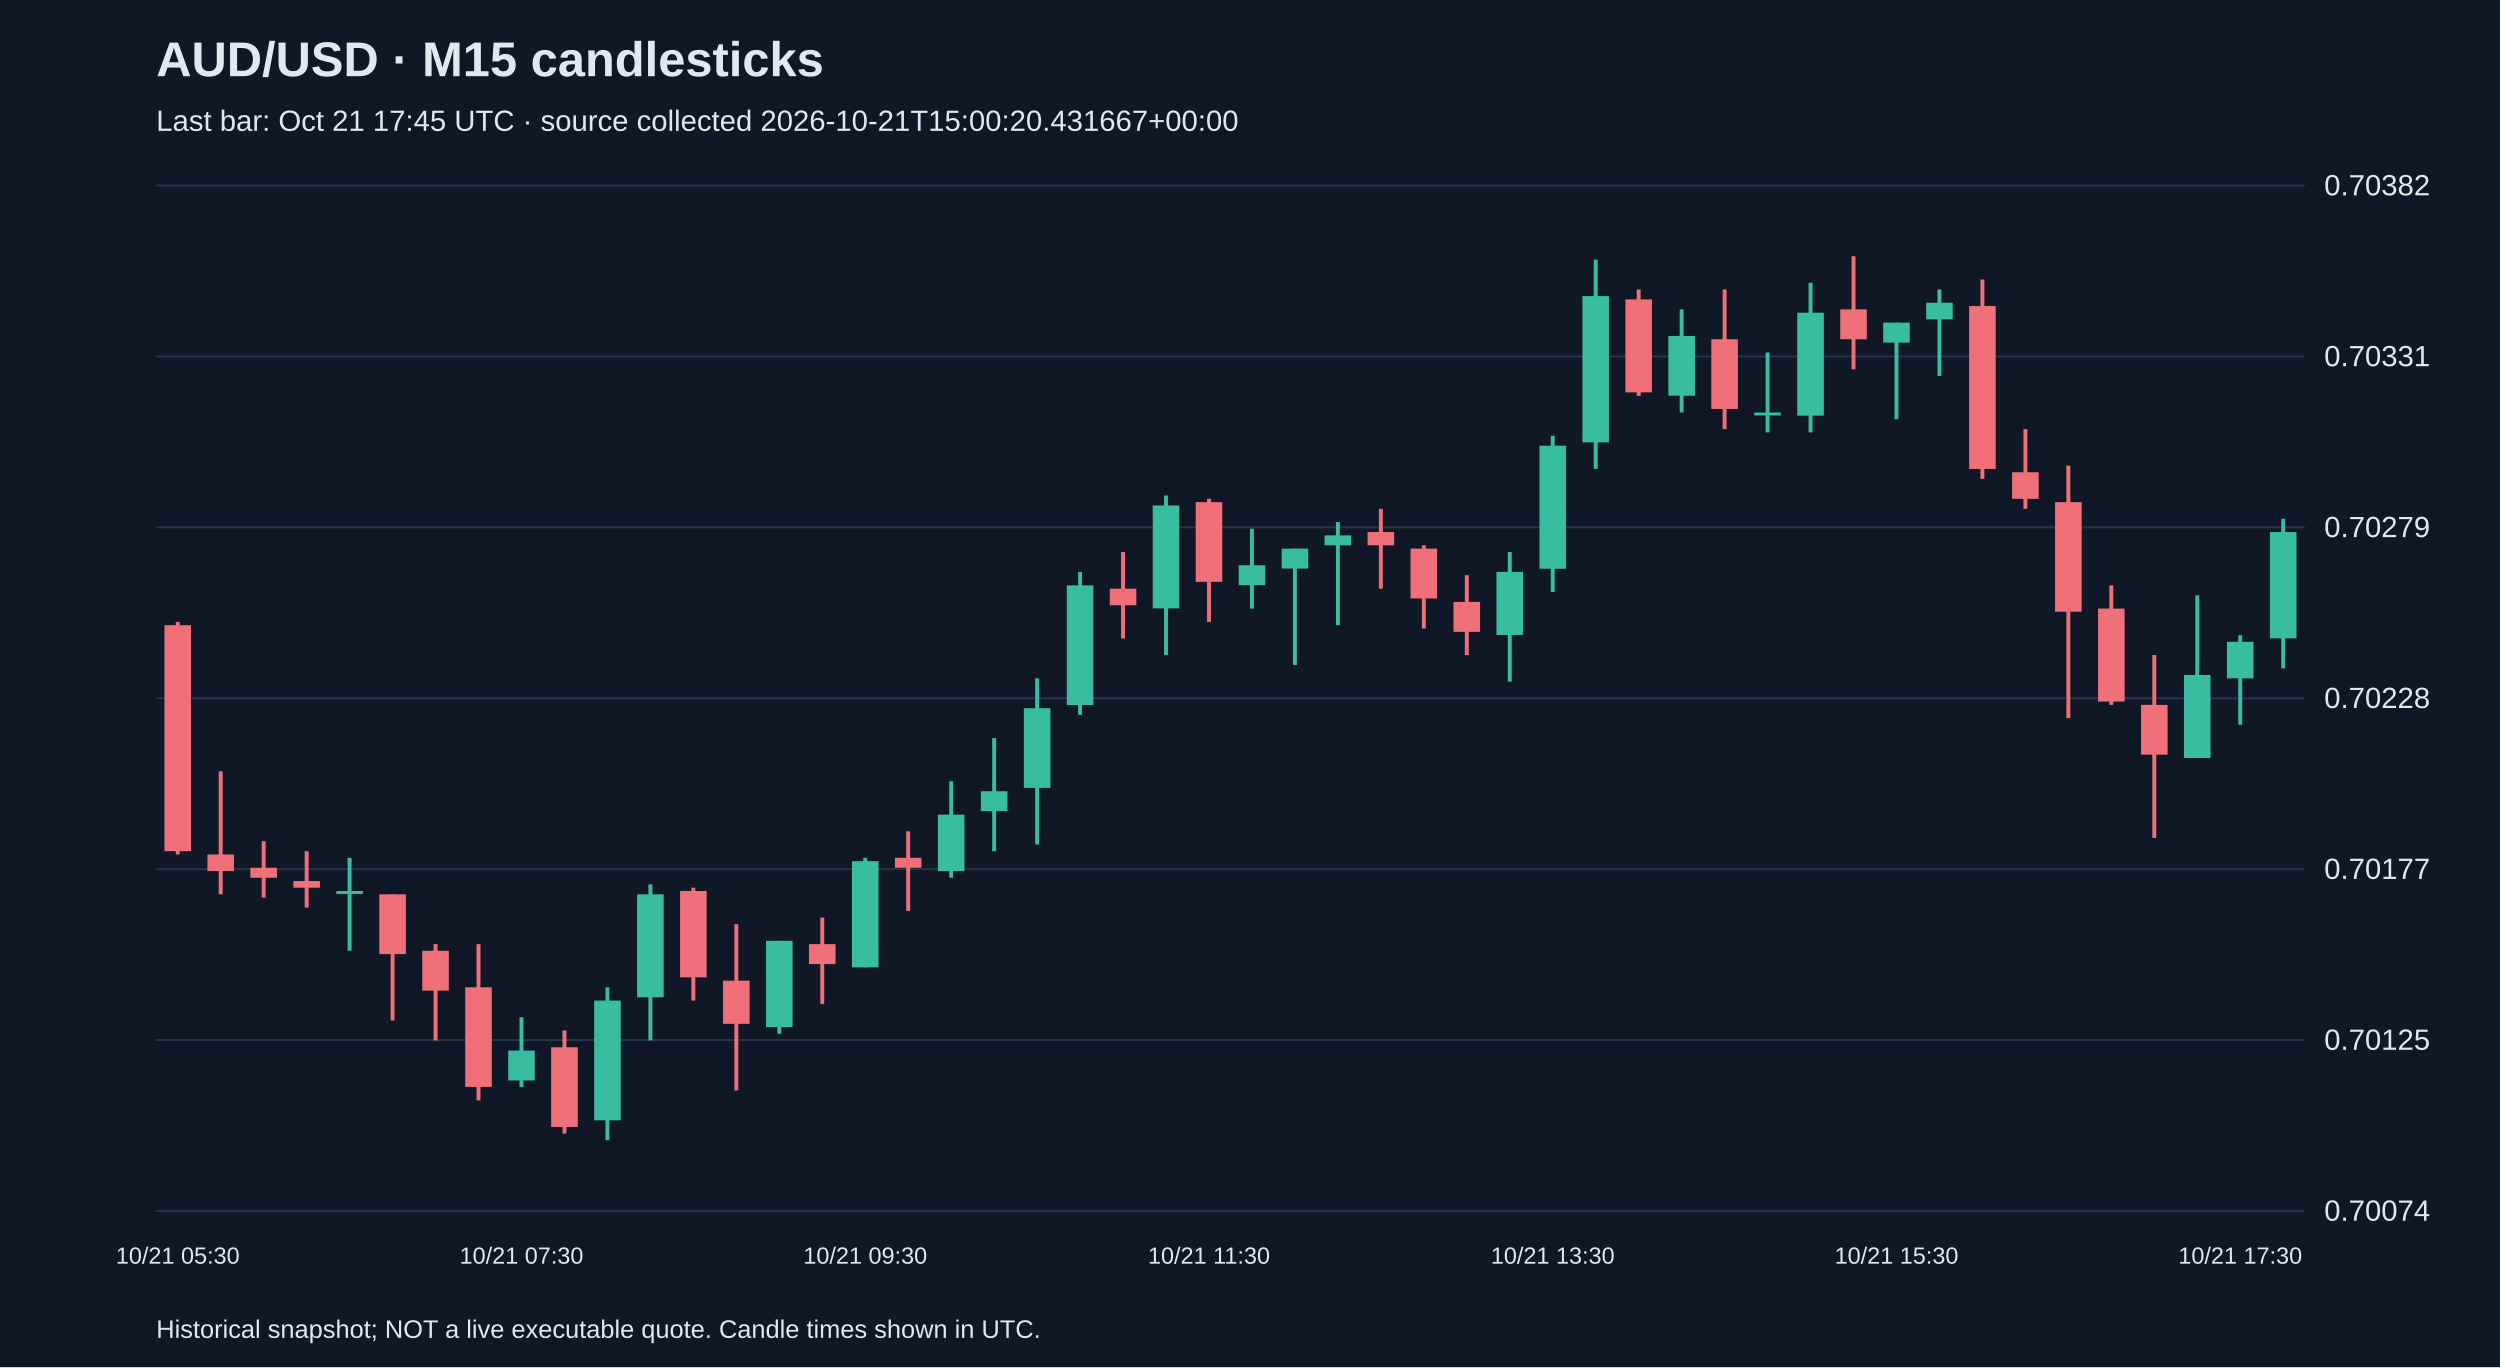
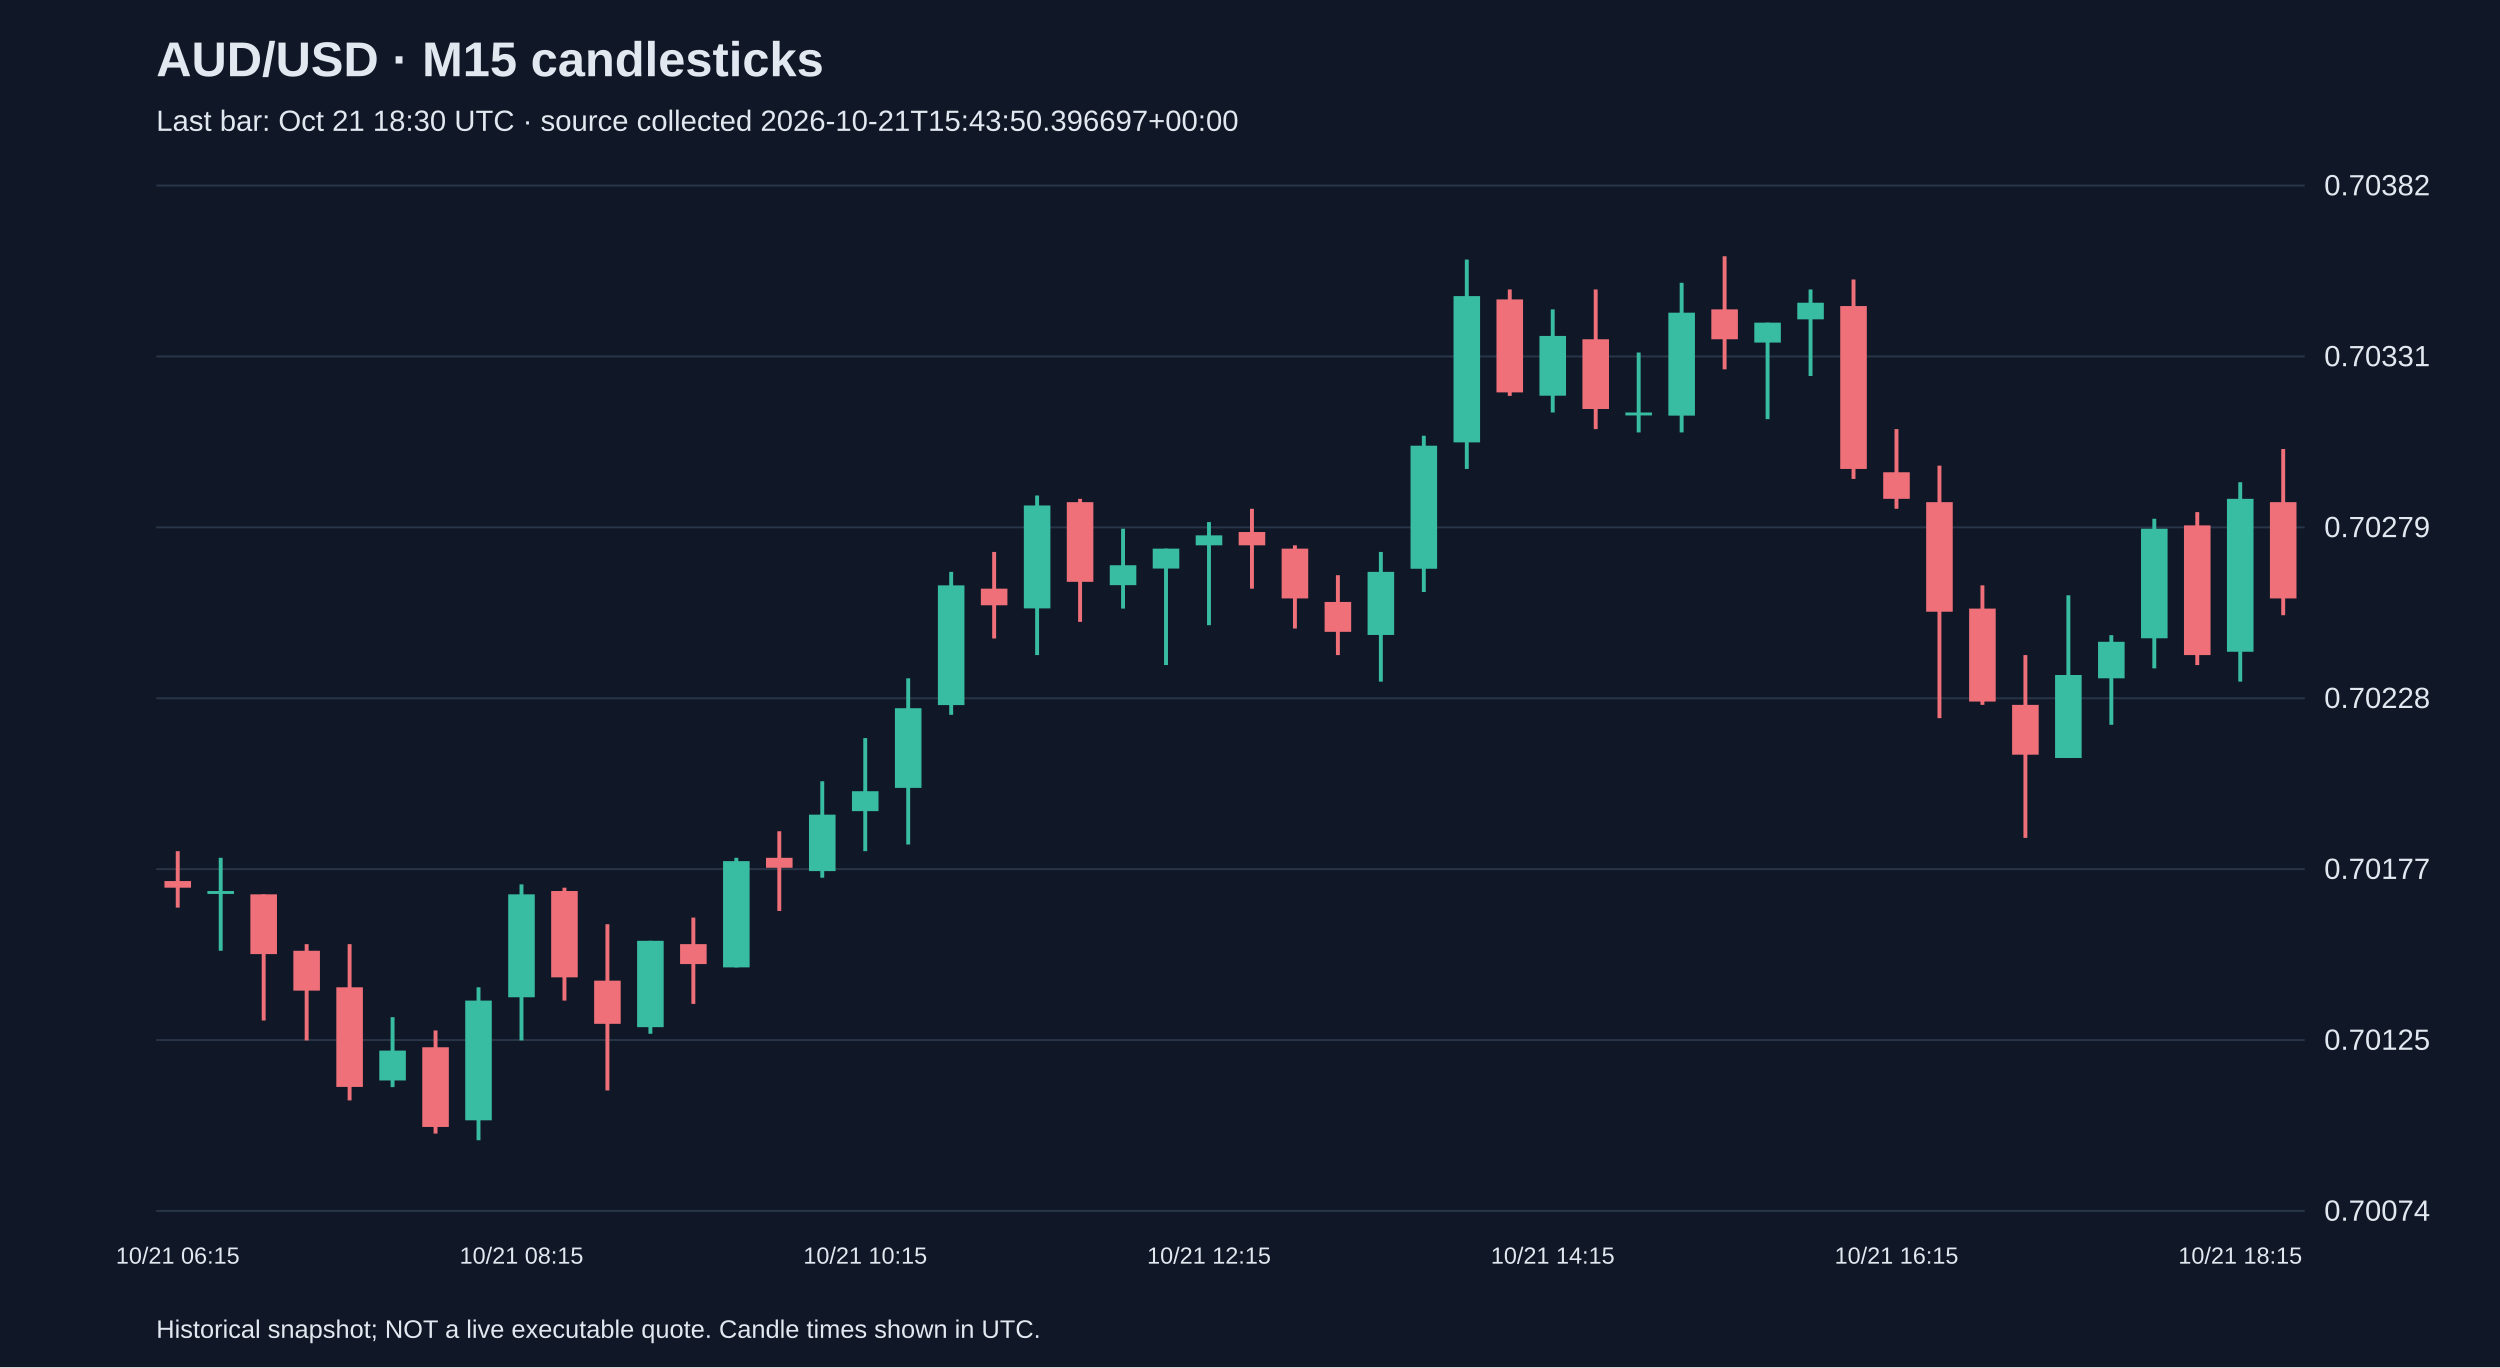
<svg xmlns="http://www.w3.org/2000/svg" viewBox="0 0 1280 700">
  <rect width="100%" height="100%" fill="#101827" />
  <style>text{font-family:Arial,sans-serif;fill:#e2e8f0}</style>
  <text x="80" y="39" font-size="25" font-weight="bold">AUD/USD · M15 candlesticks</text>
-   <text x="80" y="67" font-size="15" fill="#a6b1c5">Last bar: Oct 21 17:45 UTC · source collected 2026-10-21T15:00:20.431667+00:00</text>
+   <text x="80" y="67" font-size="15" fill="#a6b1c5">Last bar: Oct 21 18:30 UTC · source collected 2026-10-21T15:43:50.396697+00:00</text>
  <line x1="80" y1="620.0" x2="1180" y2="620.0" stroke="#283548" />
  <text x="1190" y="625.0" font-size="15">0.70074</text>
  <line x1="80" y1="532.5" x2="1180" y2="532.5" stroke="#283548" />
  <text x="1190" y="537.5" font-size="15">0.70125</text>
  <line x1="80" y1="445.0" x2="1180" y2="445.0" stroke="#283548" />
  <text x="1190" y="450.0" font-size="15">0.70177</text>
  <line x1="80" y1="357.5" x2="1180" y2="357.5" stroke="#283548" />
  <text x="1190" y="362.5" font-size="15">0.70228</text>
  <line x1="80" y1="270.0" x2="1180" y2="270.0" stroke="#283548" />
  <text x="1190" y="275.0" font-size="15">0.70279</text>
  <line x1="80" y1="182.5" x2="1180" y2="182.5" stroke="#283548" />
  <text x="1190" y="187.5" font-size="15">0.70331</text>
  <line x1="80" y1="95.0" x2="1180" y2="95.0" stroke="#283548" />
  <text x="1190" y="100.0" font-size="15">0.70382</text>
-   <line x1="91.0" y1="318.4" x2="91.0" y2="437.5" stroke="#f07079" stroke-width="2" />
-   <rect x="84.2" y="320.1" width="13.6" height="115.7" fill="#f07079" />
-   <text x="91.0" y="647" text-anchor="middle" font-size="12">10/21 05:30</text>
-   <line x1="113.0" y1="394.9" x2="113.0" y2="457.9" stroke="#f07079" stroke-width="2" />
-   <rect x="106.2" y="437.5" width="13.6" height="8.5" fill="#f07079" />
-   <line x1="135.0" y1="430.7" x2="135.0" y2="459.6" stroke="#f07079" stroke-width="2" />
-   <rect x="128.2" y="444.3" width="13.6" height="5.1" fill="#f07079" />
-   <line x1="157.0" y1="435.8" x2="157.0" y2="464.7" stroke="#f07079" stroke-width="2" />
-   <rect x="150.2" y="451.1" width="13.6" height="3.4" fill="#f07079" />
-   <line x1="179.0" y1="439.2" x2="179.0" y2="486.8" stroke="#38bca2" stroke-width="2" />
-   <rect x="172.2" y="456.2" width="13.6" height="1.5" fill="#38bca2" />
-   <line x1="201.0" y1="457.9" x2="201.0" y2="522.5" stroke="#f07079" stroke-width="2" />
-   <rect x="194.2" y="457.9" width="13.6" height="30.6" fill="#f07079" />
-   <line x1="223.0" y1="483.4" x2="223.0" y2="532.7" stroke="#f07079" stroke-width="2" />
-   <rect x="216.2" y="486.8" width="13.6" height="20.4" fill="#f07079" />
-   <line x1="245.0" y1="483.4" x2="245.0" y2="563.4" stroke="#f07079" stroke-width="2" />
-   <rect x="238.2" y="505.5" width="13.6" height="51.0" fill="#f07079" />
-   <line x1="267.0" y1="520.8" x2="267.0" y2="556.6" stroke="#38bca2" stroke-width="2" />
-   <rect x="260.2" y="537.9" width="13.6" height="15.3" fill="#38bca2" />
-   <text x="267.0" y="647" text-anchor="middle" font-size="12">10/21 07:30</text>
-   <line x1="289.0" y1="527.6" x2="289.0" y2="580.4" stroke="#f07079" stroke-width="2" />
-   <rect x="282.2" y="536.2" width="13.6" height="40.8" fill="#f07079" />
-   <line x1="311.0" y1="505.5" x2="311.0" y2="583.8" stroke="#38bca2" stroke-width="2" />
-   <rect x="304.2" y="512.3" width="13.6" height="61.3" fill="#38bca2" />
-   <line x1="333.0" y1="452.8" x2="333.0" y2="532.7" stroke="#38bca2" stroke-width="2" />
-   <rect x="326.2" y="457.9" width="13.6" height="52.7" fill="#38bca2" />
-   <line x1="355.0" y1="454.5" x2="355.0" y2="512.3" stroke="#f07079" stroke-width="2" />
-   <rect x="348.2" y="456.2" width="13.6" height="44.2" fill="#f07079" />
-   <line x1="377.0" y1="473.2" x2="377.0" y2="558.3" stroke="#f07079" stroke-width="2" />
-   <rect x="370.2" y="502.1" width="13.6" height="22.1" fill="#f07079" />
-   <line x1="399.0" y1="481.7" x2="399.0" y2="529.3" stroke="#38bca2" stroke-width="2" />
-   <rect x="392.2" y="481.7" width="13.6" height="44.2" fill="#38bca2" />
-   <line x1="421.0" y1="469.8" x2="421.0" y2="514.0" stroke="#f07079" stroke-width="2" />
-   <rect x="414.2" y="483.4" width="13.6" height="10.2" fill="#f07079" />
-   <line x1="443.0" y1="439.2" x2="443.0" y2="495.3" stroke="#38bca2" stroke-width="2" />
-   <rect x="436.2" y="440.9" width="13.6" height="54.4" fill="#38bca2" />
-   <text x="443.0" y="647" text-anchor="middle" font-size="12">10/21 09:30</text>
-   <line x1="465.0" y1="425.6" x2="465.0" y2="466.4" stroke="#f07079" stroke-width="2" />
-   <rect x="458.2" y="439.2" width="13.6" height="5.1" fill="#f07079" />
-   <line x1="487.0" y1="400.0" x2="487.0" y2="449.4" stroke="#38bca2" stroke-width="2" />
-   <rect x="480.2" y="417.1" width="13.6" height="28.9" fill="#38bca2" />
-   <line x1="509.0" y1="377.9" x2="509.0" y2="435.8" stroke="#38bca2" stroke-width="2" />
-   <rect x="502.2" y="405.1" width="13.6" height="10.2" fill="#38bca2" />
-   <line x1="531.0" y1="347.3" x2="531.0" y2="432.4" stroke="#38bca2" stroke-width="2" />
-   <rect x="524.2" y="362.6" width="13.6" height="40.8" fill="#38bca2" />
-   <line x1="553.0" y1="292.8" x2="553.0" y2="366.0" stroke="#38bca2" stroke-width="2" />
-   <rect x="546.2" y="299.7" width="13.6" height="61.3" fill="#38bca2" />
-   <line x1="575.0" y1="282.6" x2="575.0" y2="326.9" stroke="#f07079" stroke-width="2" />
-   <rect x="568.2" y="301.4" width="13.6" height="8.5" fill="#f07079" />
-   <line x1="597.0" y1="253.7" x2="597.0" y2="335.4" stroke="#38bca2" stroke-width="2" />
-   <rect x="590.2" y="258.8" width="13.6" height="52.7" fill="#38bca2" />
-   <line x1="619.0" y1="255.4" x2="619.0" y2="318.4" stroke="#f07079" stroke-width="2" />
-   <rect x="612.2" y="257.1" width="13.6" height="40.8" fill="#f07079" />
-   <text x="619.0" y="647" text-anchor="middle" font-size="12">10/21 11:30</text>
-   <line x1="641.0" y1="270.7" x2="641.0" y2="311.6" stroke="#38bca2" stroke-width="2" />
-   <rect x="634.2" y="289.4" width="13.6" height="10.2" fill="#38bca2" />
-   <line x1="663.0" y1="280.9" x2="663.0" y2="340.5" stroke="#38bca2" stroke-width="2" />
-   <rect x="656.2" y="280.9" width="13.6" height="10.2" fill="#38bca2" />
-   <line x1="685.0" y1="267.3" x2="685.0" y2="320.1" stroke="#38bca2" stroke-width="2" />
-   <rect x="678.2" y="274.1" width="13.6" height="5.1" fill="#38bca2" />
-   <line x1="707.0" y1="260.5" x2="707.0" y2="301.4" stroke="#f07079" stroke-width="2" />
-   <rect x="700.2" y="272.4" width="13.6" height="6.8" fill="#f07079" />
-   <line x1="729.0" y1="279.2" x2="729.0" y2="321.8" stroke="#f07079" stroke-width="2" />
-   <rect x="722.2" y="280.9" width="13.6" height="25.5" fill="#f07079" />
-   <line x1="751.0" y1="294.5" x2="751.0" y2="335.4" stroke="#f07079" stroke-width="2" />
-   <rect x="744.2" y="308.2" width="13.6" height="15.3" fill="#f07079" />
-   <line x1="773.0" y1="282.6" x2="773.0" y2="349.0" stroke="#38bca2" stroke-width="2" />
-   <rect x="766.2" y="292.8" width="13.6" height="32.3" fill="#38bca2" />
-   <line x1="795.0" y1="223.1" x2="795.0" y2="303.1" stroke="#38bca2" stroke-width="2" />
-   <rect x="788.2" y="228.2" width="13.6" height="63.0" fill="#38bca2" />
-   <text x="795.0" y="647" text-anchor="middle" font-size="12">10/21 13:30</text>
-   <line x1="817.0" y1="132.9" x2="817.0" y2="240.1" stroke="#38bca2" stroke-width="2" />
-   <rect x="810.2" y="151.6" width="13.6" height="74.9" fill="#38bca2" />
-   <line x1="839.0" y1="148.2" x2="839.0" y2="202.7" stroke="#f07079" stroke-width="2" />
-   <rect x="832.2" y="153.3" width="13.6" height="47.6" fill="#f07079" />
-   <line x1="861.0" y1="158.4" x2="861.0" y2="211.2" stroke="#38bca2" stroke-width="2" />
-   <rect x="854.2" y="172.0" width="13.6" height="30.6" fill="#38bca2" />
-   <line x1="883.0" y1="148.2" x2="883.0" y2="219.7" stroke="#f07079" stroke-width="2" />
-   <rect x="876.2" y="173.7" width="13.6" height="35.7" fill="#f07079" />
-   <line x1="905.0" y1="180.5" x2="905.0" y2="221.4" stroke="#38bca2" stroke-width="2" />
-   <rect x="898.2" y="211.2" width="13.6" height="1.5" fill="#38bca2" />
-   <line x1="927.0" y1="144.8" x2="927.0" y2="221.4" stroke="#38bca2" stroke-width="2" />
-   <rect x="920.2" y="160.1" width="13.6" height="52.7" fill="#38bca2" />
-   <line x1="949.0" y1="131.2" x2="949.0" y2="189.1" stroke="#f07079" stroke-width="2" />
-   <rect x="942.2" y="158.4" width="13.6" height="15.3" fill="#f07079" />
-   <line x1="971.0" y1="165.2" x2="971.0" y2="214.6" stroke="#38bca2" stroke-width="2" />
-   <rect x="964.2" y="165.2" width="13.6" height="10.2" fill="#38bca2" />
-   <text x="971.0" y="647" text-anchor="middle" font-size="12">10/21 15:30</text>
-   <line x1="993.0" y1="148.2" x2="993.0" y2="192.5" stroke="#38bca2" stroke-width="2" />
-   <rect x="986.2" y="155.0" width="13.6" height="8.5" fill="#38bca2" />
-   <line x1="1015.0" y1="143.1" x2="1015.0" y2="245.2" stroke="#f07079" stroke-width="2" />
-   <rect x="1008.2" y="156.7" width="13.6" height="83.4" fill="#f07079" />
-   <line x1="1037.0" y1="219.7" x2="1037.0" y2="260.5" stroke="#f07079" stroke-width="2" />
-   <rect x="1030.2" y="241.8" width="13.6" height="13.6" fill="#f07079" />
-   <line x1="1059.0" y1="238.4" x2="1059.0" y2="367.7" stroke="#f07079" stroke-width="2" />
-   <rect x="1052.2" y="257.1" width="13.6" height="56.1" fill="#f07079" />
-   <line x1="1081.0" y1="299.7" x2="1081.0" y2="360.9" stroke="#f07079" stroke-width="2" />
-   <rect x="1074.2" y="311.6" width="13.6" height="47.6" fill="#f07079" />
-   <line x1="1103.0" y1="335.4" x2="1103.0" y2="429.0" stroke="#f07079" stroke-width="2" />
-   <rect x="1096.2" y="360.9" width="13.6" height="25.5" fill="#f07079" />
-   <line x1="1125.0" y1="304.8" x2="1125.0" y2="388.1" stroke="#38bca2" stroke-width="2" />
-   <rect x="1118.2" y="345.6" width="13.6" height="42.5" fill="#38bca2" />
-   <line x1="1147.0" y1="325.2" x2="1147.0" y2="371.1" stroke="#38bca2" stroke-width="2" />
-   <rect x="1140.2" y="328.6" width="13.6" height="18.7" fill="#38bca2" />
-   <text x="1147.0" y="647" text-anchor="middle" font-size="12">10/21 17:30</text>
-   <line x1="1169.0" y1="265.6" x2="1169.0" y2="342.2" stroke="#38bca2" stroke-width="2" />
-   <rect x="1162.2" y="272.4" width="13.6" height="54.4" fill="#38bca2" />
+   <line x1="91.0" y1="435.8" x2="91.0" y2="464.7" stroke="#f07079" stroke-width="2" />
+   <rect x="84.2" y="451.1" width="13.6" height="3.4" fill="#f07079" />
+   <text x="91.0" y="647" text-anchor="middle" font-size="12">10/21 06:15</text>
+   <line x1="113.0" y1="439.2" x2="113.0" y2="486.8" stroke="#38bca2" stroke-width="2" />
+   <rect x="106.2" y="456.2" width="13.6" height="1.5" fill="#38bca2" />
+   <line x1="135.0" y1="457.9" x2="135.0" y2="522.5" stroke="#f07079" stroke-width="2" />
+   <rect x="128.2" y="457.9" width="13.6" height="30.6" fill="#f07079" />
+   <line x1="157.0" y1="483.4" x2="157.0" y2="532.7" stroke="#f07079" stroke-width="2" />
+   <rect x="150.2" y="486.8" width="13.6" height="20.4" fill="#f07079" />
+   <line x1="179.0" y1="483.4" x2="179.0" y2="563.4" stroke="#f07079" stroke-width="2" />
+   <rect x="172.2" y="505.5" width="13.6" height="51.0" fill="#f07079" />
+   <line x1="201.0" y1="520.8" x2="201.0" y2="556.6" stroke="#38bca2" stroke-width="2" />
+   <rect x="194.2" y="537.9" width="13.6" height="15.3" fill="#38bca2" />
+   <line x1="223.0" y1="527.6" x2="223.0" y2="580.4" stroke="#f07079" stroke-width="2" />
+   <rect x="216.2" y="536.2" width="13.6" height="40.8" fill="#f07079" />
+   <line x1="245.0" y1="505.5" x2="245.0" y2="583.8" stroke="#38bca2" stroke-width="2" />
+   <rect x="238.2" y="512.3" width="13.6" height="61.3" fill="#38bca2" />
+   <line x1="267.0" y1="452.8" x2="267.0" y2="532.7" stroke="#38bca2" stroke-width="2" />
+   <rect x="260.2" y="457.9" width="13.6" height="52.7" fill="#38bca2" />
+   <text x="267.0" y="647" text-anchor="middle" font-size="12">10/21 08:15</text>
+   <line x1="289.0" y1="454.5" x2="289.0" y2="512.3" stroke="#f07079" stroke-width="2" />
+   <rect x="282.2" y="456.2" width="13.6" height="44.2" fill="#f07079" />
+   <line x1="311.0" y1="473.2" x2="311.0" y2="558.3" stroke="#f07079" stroke-width="2" />
+   <rect x="304.2" y="502.1" width="13.6" height="22.1" fill="#f07079" />
+   <line x1="333.0" y1="481.7" x2="333.0" y2="529.3" stroke="#38bca2" stroke-width="2" />
+   <rect x="326.2" y="481.7" width="13.6" height="44.2" fill="#38bca2" />
+   <line x1="355.0" y1="469.8" x2="355.0" y2="514.0" stroke="#f07079" stroke-width="2" />
+   <rect x="348.2" y="483.4" width="13.6" height="10.2" fill="#f07079" />
+   <line x1="377.0" y1="439.2" x2="377.0" y2="495.3" stroke="#38bca2" stroke-width="2" />
+   <rect x="370.2" y="440.9" width="13.6" height="54.4" fill="#38bca2" />
+   <line x1="399.0" y1="425.6" x2="399.0" y2="466.4" stroke="#f07079" stroke-width="2" />
+   <rect x="392.2" y="439.2" width="13.6" height="5.1" fill="#f07079" />
+   <line x1="421.0" y1="400.0" x2="421.0" y2="449.4" stroke="#38bca2" stroke-width="2" />
+   <rect x="414.2" y="417.1" width="13.6" height="28.9" fill="#38bca2" />
+   <line x1="443.0" y1="377.9" x2="443.0" y2="435.8" stroke="#38bca2" stroke-width="2" />
+   <rect x="436.2" y="405.1" width="13.6" height="10.2" fill="#38bca2" />
+   <text x="443.0" y="647" text-anchor="middle" font-size="12">10/21 10:15</text>
+   <line x1="465.0" y1="347.3" x2="465.0" y2="432.4" stroke="#38bca2" stroke-width="2" />
+   <rect x="458.2" y="362.6" width="13.6" height="40.8" fill="#38bca2" />
+   <line x1="487.0" y1="292.8" x2="487.0" y2="366.0" stroke="#38bca2" stroke-width="2" />
+   <rect x="480.2" y="299.7" width="13.6" height="61.3" fill="#38bca2" />
+   <line x1="509.0" y1="282.6" x2="509.0" y2="326.9" stroke="#f07079" stroke-width="2" />
+   <rect x="502.2" y="301.4" width="13.6" height="8.5" fill="#f07079" />
+   <line x1="531.0" y1="253.7" x2="531.0" y2="335.4" stroke="#38bca2" stroke-width="2" />
+   <rect x="524.2" y="258.8" width="13.6" height="52.7" fill="#38bca2" />
+   <line x1="553.0" y1="255.4" x2="553.0" y2="318.4" stroke="#f07079" stroke-width="2" />
+   <rect x="546.2" y="257.1" width="13.6" height="40.8" fill="#f07079" />
+   <line x1="575.0" y1="270.7" x2="575.0" y2="311.6" stroke="#38bca2" stroke-width="2" />
+   <rect x="568.2" y="289.4" width="13.6" height="10.2" fill="#38bca2" />
+   <line x1="597.0" y1="280.9" x2="597.0" y2="340.5" stroke="#38bca2" stroke-width="2" />
+   <rect x="590.2" y="280.9" width="13.6" height="10.2" fill="#38bca2" />
+   <line x1="619.0" y1="267.3" x2="619.0" y2="320.1" stroke="#38bca2" stroke-width="2" />
+   <rect x="612.2" y="274.1" width="13.6" height="5.1" fill="#38bca2" />
+   <text x="619.0" y="647" text-anchor="middle" font-size="12">10/21 12:15</text>
+   <line x1="641.0" y1="260.5" x2="641.0" y2="301.4" stroke="#f07079" stroke-width="2" />
+   <rect x="634.2" y="272.4" width="13.6" height="6.8" fill="#f07079" />
+   <line x1="663.0" y1="279.2" x2="663.0" y2="321.8" stroke="#f07079" stroke-width="2" />
+   <rect x="656.2" y="280.9" width="13.6" height="25.5" fill="#f07079" />
+   <line x1="685.0" y1="294.5" x2="685.0" y2="335.4" stroke="#f07079" stroke-width="2" />
+   <rect x="678.2" y="308.2" width="13.6" height="15.3" fill="#f07079" />
+   <line x1="707.0" y1="282.6" x2="707.0" y2="349.0" stroke="#38bca2" stroke-width="2" />
+   <rect x="700.2" y="292.8" width="13.6" height="32.3" fill="#38bca2" />
+   <line x1="729.0" y1="223.1" x2="729.0" y2="303.1" stroke="#38bca2" stroke-width="2" />
+   <rect x="722.2" y="228.2" width="13.6" height="63.0" fill="#38bca2" />
+   <line x1="751.0" y1="132.9" x2="751.0" y2="240.1" stroke="#38bca2" stroke-width="2" />
+   <rect x="744.2" y="151.6" width="13.6" height="74.9" fill="#38bca2" />
+   <line x1="773.0" y1="148.2" x2="773.0" y2="202.7" stroke="#f07079" stroke-width="2" />
+   <rect x="766.2" y="153.3" width="13.6" height="47.6" fill="#f07079" />
+   <line x1="795.0" y1="158.4" x2="795.0" y2="211.2" stroke="#38bca2" stroke-width="2" />
+   <rect x="788.2" y="172.0" width="13.6" height="30.6" fill="#38bca2" />
+   <text x="795.0" y="647" text-anchor="middle" font-size="12">10/21 14:15</text>
+   <line x1="817.0" y1="148.2" x2="817.0" y2="219.7" stroke="#f07079" stroke-width="2" />
+   <rect x="810.2" y="173.7" width="13.6" height="35.7" fill="#f07079" />
+   <line x1="839.0" y1="180.5" x2="839.0" y2="221.4" stroke="#38bca2" stroke-width="2" />
+   <rect x="832.2" y="211.2" width="13.6" height="1.5" fill="#38bca2" />
+   <line x1="861.0" y1="144.8" x2="861.0" y2="221.4" stroke="#38bca2" stroke-width="2" />
+   <rect x="854.2" y="160.1" width="13.6" height="52.7" fill="#38bca2" />
+   <line x1="883.0" y1="131.2" x2="883.0" y2="189.1" stroke="#f07079" stroke-width="2" />
+   <rect x="876.2" y="158.4" width="13.6" height="15.3" fill="#f07079" />
+   <line x1="905.0" y1="165.2" x2="905.0" y2="214.6" stroke="#38bca2" stroke-width="2" />
+   <rect x="898.2" y="165.2" width="13.6" height="10.2" fill="#38bca2" />
+   <line x1="927.0" y1="148.2" x2="927.0" y2="192.5" stroke="#38bca2" stroke-width="2" />
+   <rect x="920.2" y="155.0" width="13.6" height="8.5" fill="#38bca2" />
+   <line x1="949.0" y1="143.1" x2="949.0" y2="245.2" stroke="#f07079" stroke-width="2" />
+   <rect x="942.2" y="156.7" width="13.6" height="83.4" fill="#f07079" />
+   <line x1="971.0" y1="219.7" x2="971.0" y2="260.5" stroke="#f07079" stroke-width="2" />
+   <rect x="964.2" y="241.8" width="13.6" height="13.6" fill="#f07079" />
+   <text x="971.0" y="647" text-anchor="middle" font-size="12">10/21 16:15</text>
+   <line x1="993.0" y1="238.4" x2="993.0" y2="367.7" stroke="#f07079" stroke-width="2" />
+   <rect x="986.2" y="257.1" width="13.6" height="56.1" fill="#f07079" />
+   <line x1="1015.0" y1="299.7" x2="1015.0" y2="360.9" stroke="#f07079" stroke-width="2" />
+   <rect x="1008.2" y="311.6" width="13.6" height="47.6" fill="#f07079" />
+   <line x1="1037.0" y1="335.4" x2="1037.0" y2="429.0" stroke="#f07079" stroke-width="2" />
+   <rect x="1030.2" y="360.9" width="13.6" height="25.5" fill="#f07079" />
+   <line x1="1059.0" y1="304.8" x2="1059.0" y2="388.1" stroke="#38bca2" stroke-width="2" />
+   <rect x="1052.2" y="345.6" width="13.6" height="42.5" fill="#38bca2" />
+   <line x1="1081.0" y1="325.2" x2="1081.0" y2="371.1" stroke="#38bca2" stroke-width="2" />
+   <rect x="1074.2" y="328.6" width="13.6" height="18.7" fill="#38bca2" />
+   <line x1="1103.0" y1="265.6" x2="1103.0" y2="342.2" stroke="#38bca2" stroke-width="2" />
+   <rect x="1096.2" y="270.7" width="13.6" height="56.1" fill="#38bca2" />
+   <line x1="1125.0" y1="262.2" x2="1125.0" y2="340.5" stroke="#f07079" stroke-width="2" />
+   <rect x="1118.2" y="269.0" width="13.6" height="66.4" fill="#f07079" />
+   <line x1="1147.0" y1="246.9" x2="1147.0" y2="349.0" stroke="#38bca2" stroke-width="2" />
+   <rect x="1140.2" y="255.4" width="13.6" height="78.3" fill="#38bca2" />
+   <text x="1147.0" y="647" text-anchor="middle" font-size="12">10/21 18:15</text>
+   <line x1="1169.0" y1="229.9" x2="1169.0" y2="315.0" stroke="#f07079" stroke-width="2" />
+   <rect x="1162.2" y="257.1" width="13.6" height="49.3" fill="#f07079" />
  <text x="80" y="685" font-size="13">Historical snapshot; NOT a live executable quote. Candle times shown in UTC.</text>
</svg>
